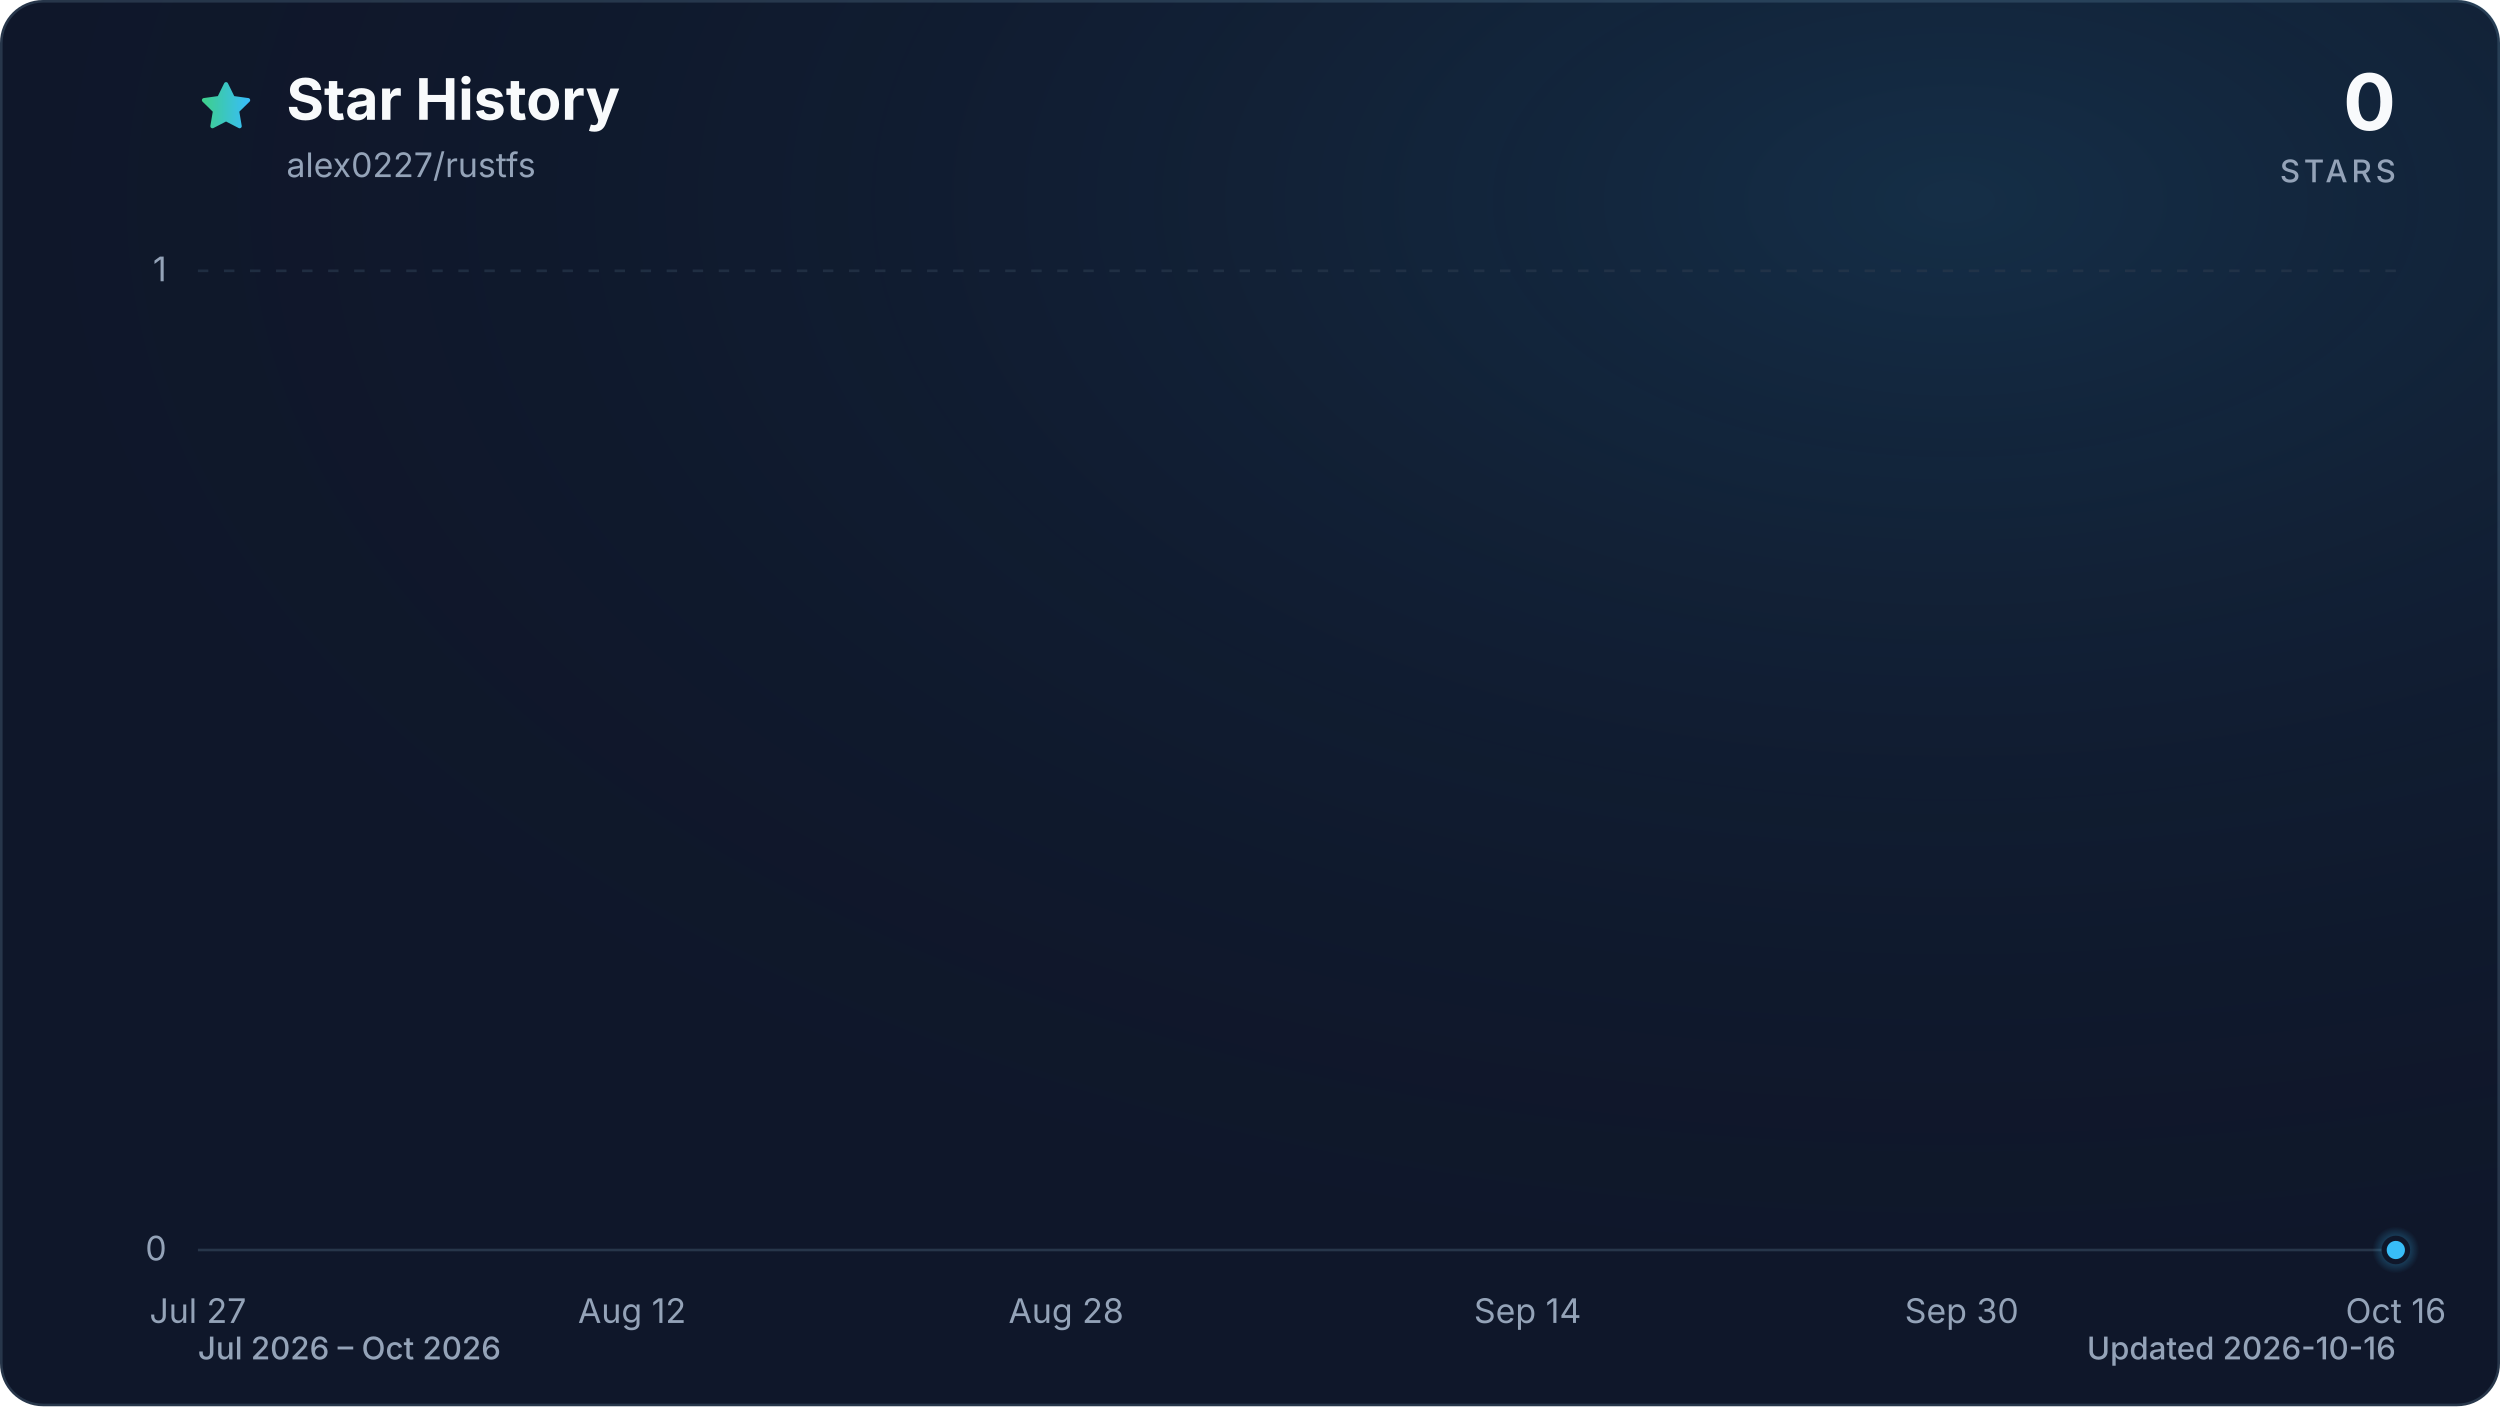
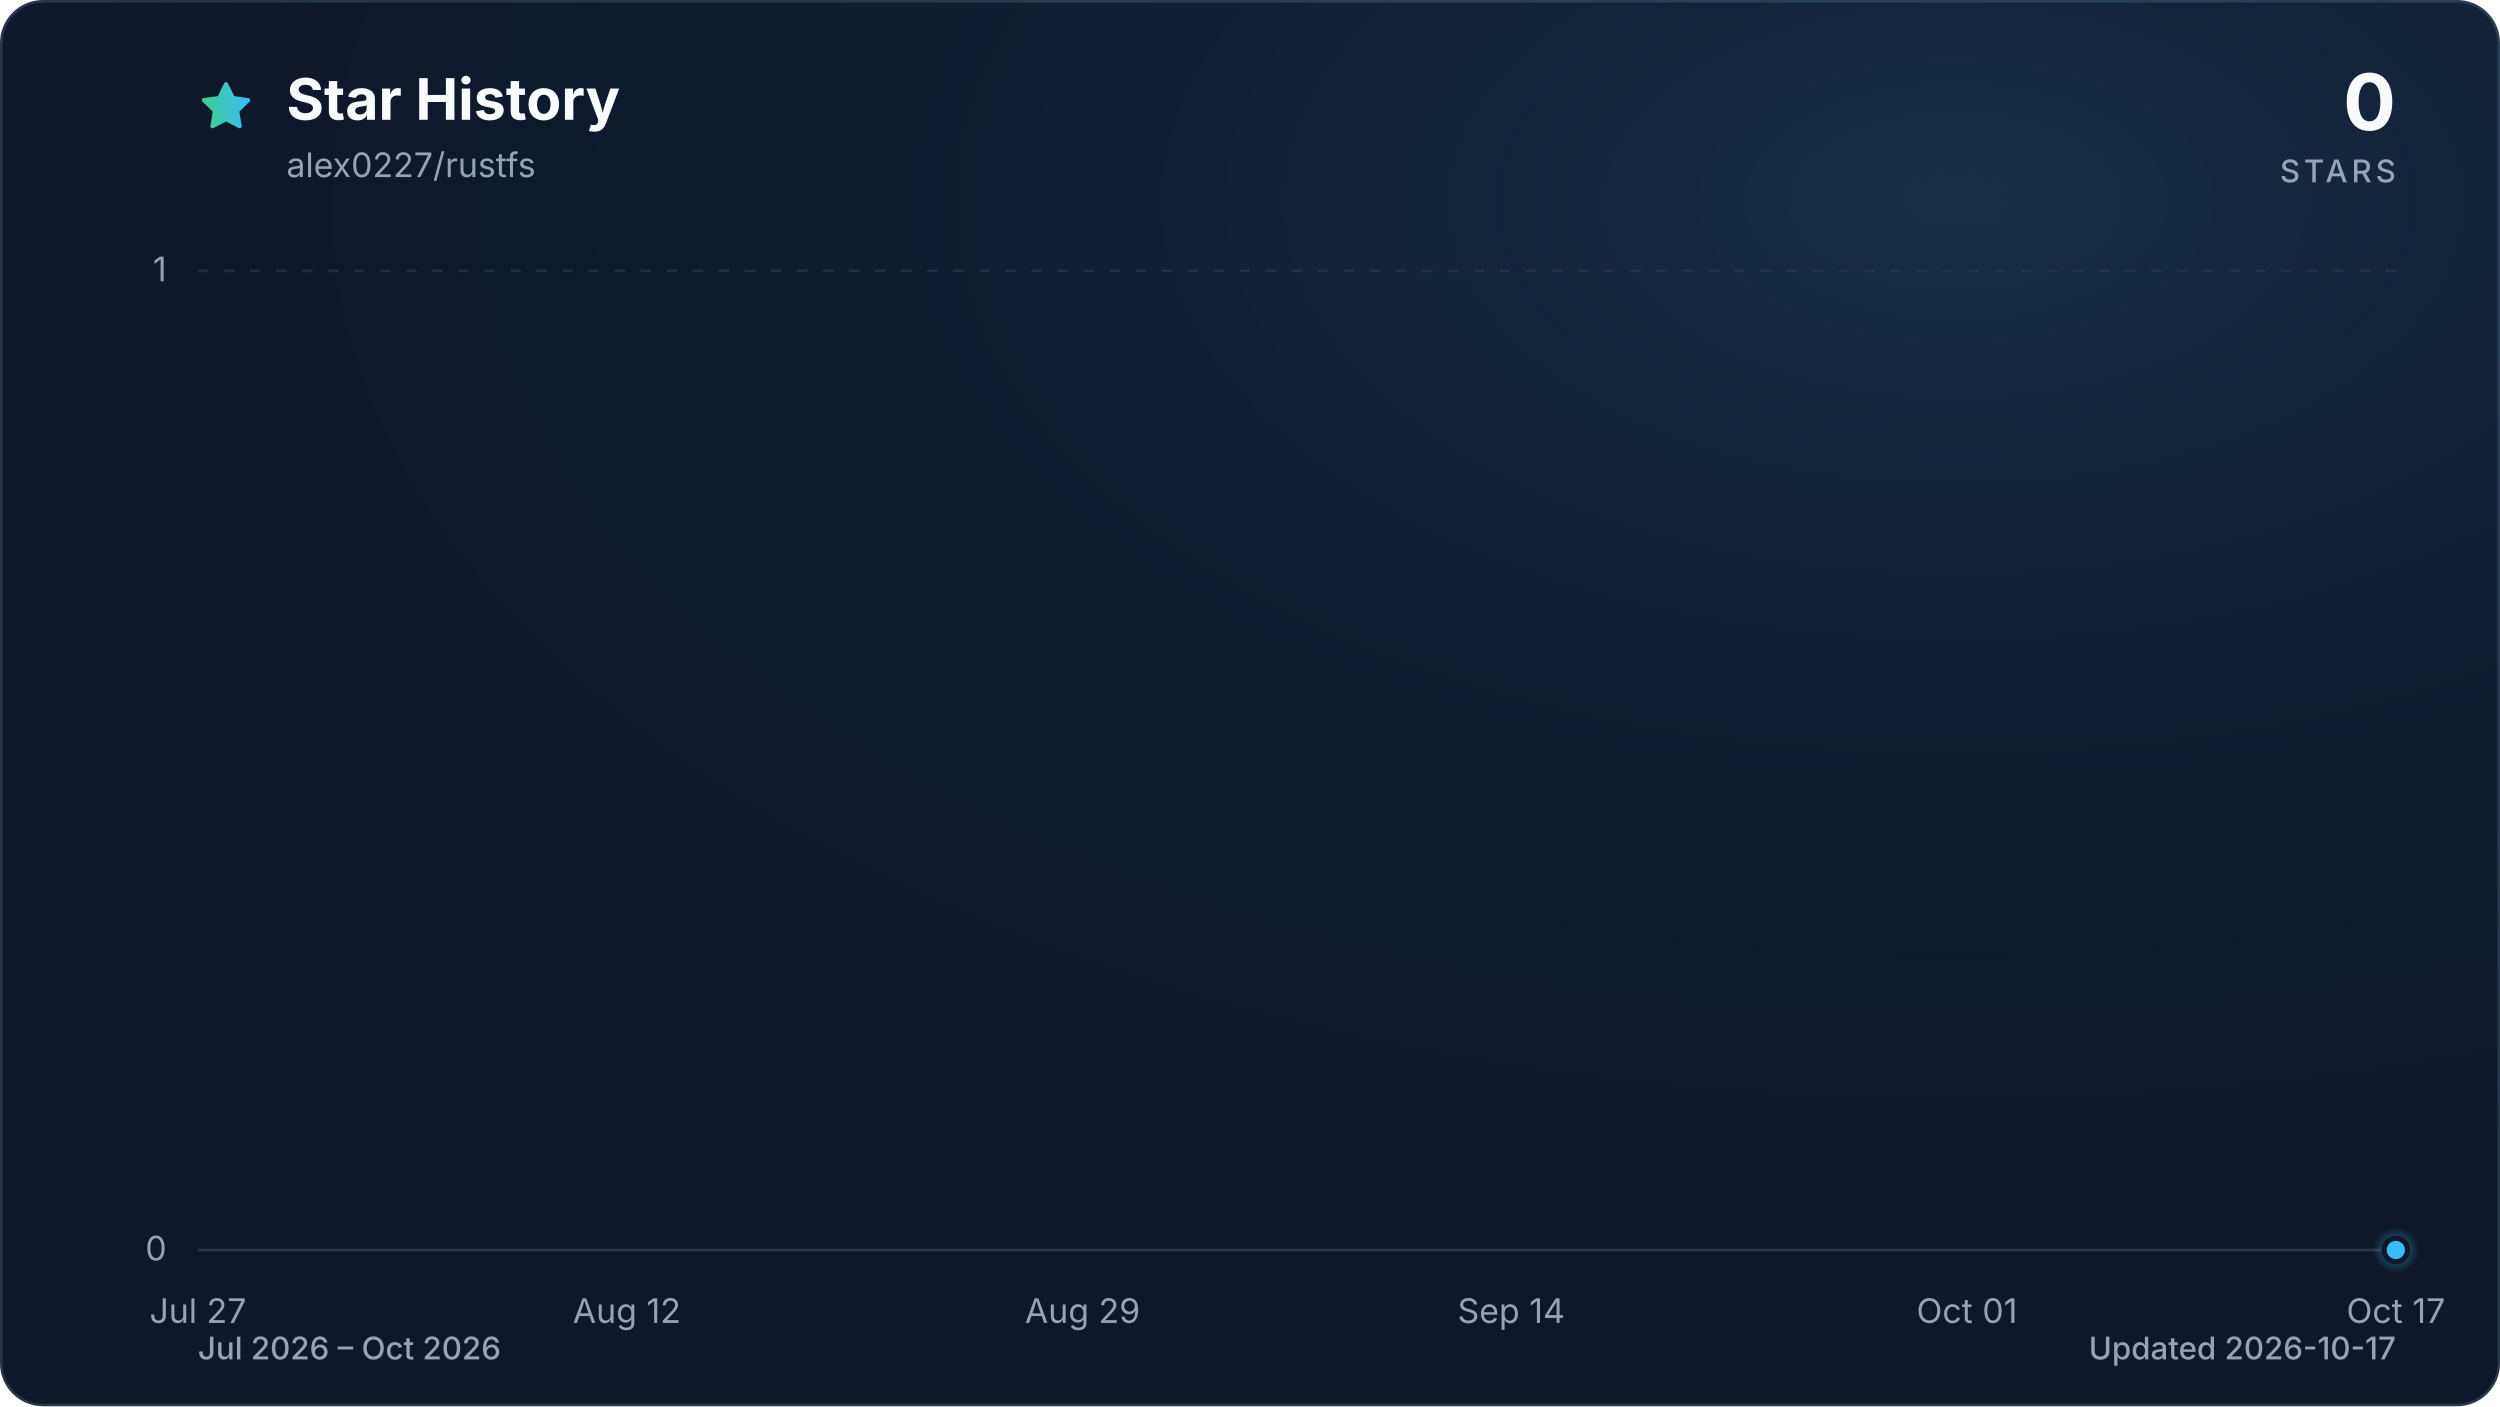
<svg xmlns="http://www.w3.org/2000/svg" viewBox="0 0 960 540" role="img" aria-labelledby="title description" data-style="gradient" data-variant="glow" data-animated="true">
  <defs>
    <linearGradient id="trend" x1="0" y1="0" x2="1" y2="0">
      <stop offset="0%" stop-color="#3ecf8e" />
      <stop offset="100%" stop-color="#38bdf8" />
    </linearGradient>
    <linearGradient id="area" x1="0" y1="0" x2="0" y2="1">
      <stop offset="0%" stop-color="#3ecf8e" stop-opacity="0.30" />
      <stop offset="55%" stop-color="#38bdf8" stop-opacity="0.10" />
      <stop offset="100%" stop-color="#38bdf8" stop-opacity="0.01" />
    </linearGradient>
    <radialGradient id="marker-halo" cx="50%" cy="50%" r="50%">
      <stop offset="0%" stop-color="#38bdf8" stop-opacity="0.55" />
      <stop offset="100%" stop-color="#38bdf8" stop-opacity="0" />
    </radialGradient>
    <radialGradient id="surface-glow" cx="78%" cy="14%" r="80%">
      <stop offset="0%" stop-color="#38bdf8" stop-opacity="0.14" />
      <stop offset="100%" stop-color="#0f172a" stop-opacity="0" />
    </radialGradient>
    <filter id="trend-glow" x="-20%" y="-20%" width="140%" height="140%">
      <feGaussianBlur stdDeviation="7" />
    </filter>
  </defs>
  <style>
.trend-enter{transform-box:fill-box;transform-origin:center;animation:trend-enter 520ms cubic-bezier(0.16,1,0.3,1)}
.marker-enter{transform-box:fill-box;transform-origin:center;animation:marker-enter 320ms cubic-bezier(0.16,1,0.3,1) 200ms both}
.marker-pulse{transform-box:fill-box;transform-origin:center;animation:marker-pulse 2.6s ease-out infinite}
@keyframes trend-enter{from{opacity:.35;transform:translateY(10px)}to{opacity:1;transform:translateY(0)}}
@keyframes marker-enter{from{opacity:0;transform:scale(.4)}to{opacity:1;transform:scale(1)}}
@keyframes marker-pulse{0%{opacity:.5;transform:scale(.7)}70%,100%{opacity:0;transform:scale(2.1)}}
@media (prefers-reduced-motion:reduce){.trend-enter,.marker-enter,.marker-pulse{animation:none!important}}
@media (prefers-reduced-motion:reduce){.marker-pulse{opacity:0}}
</style>
  <rect x="0.5" y="0.5" width="959" height="539" fill="#0f172a" stroke="#27364a" stroke-width="1" rx="16" />
  <rect width="960" height="540" fill="url(#surface-glow)" rx="16" />
  <path d="M12 2.6l2.9 5.9 6.5.9-4.7 4.6 1.1 6.5-5.8-3-5.8 3 1.1-6.5-4.7-4.6 6.5-.9L12 2.6Z" transform="translate(76 30) scale(.9)" fill="url(#trend)" stroke="url(#trend)" stroke-width="1.8" stroke-linejoin="round" aria-hidden="true" />
  <text x="110" y="46" fill="#f8fafc" font-family="ui-sans-serif, system-ui, -apple-system, BlinkMacSystemFont, 'Segoe UI', sans-serif" font-size="22" font-weight="700">Star History</text>
  <text x="110" y="68" fill="#94a3b8" font-family="ui-sans-serif, system-ui, -apple-system, BlinkMacSystemFont, 'Segoe UI', sans-serif" font-size="13">alex0227/rustfs</text>
  <text x="920" y="50" fill="#f8fafc" font-family="ui-sans-serif, system-ui, -apple-system, BlinkMacSystemFont, 'Segoe UI', sans-serif" font-size="30" font-weight="700" text-anchor="end">0</text>
  <text x="920" y="70" fill="#94a3b8" font-family="ui-sans-serif, system-ui, -apple-system, BlinkMacSystemFont, 'Segoe UI', sans-serif" font-size="12" font-weight="500" letter-spacing="1.5" text-anchor="end">STARS</text>
  <line x1="76" y1="480.0" x2="920" y2="480.0" stroke="#27364a" stroke-width="1" stroke-dasharray="0" opacity="1" />
  <text x="64" y="484.0" fill="#94a3b8" font-family="ui-sans-serif, system-ui, -apple-system, BlinkMacSystemFont, 'Segoe UI', sans-serif" font-size="13" text-anchor="end">0</text>
  <line x1="76" y1="104.0" x2="920" y2="104.0" stroke="#27364a" stroke-width="1" stroke-dasharray="4 6" opacity="0.7" />
  <text x="64" y="108.0" fill="#94a3b8" font-family="ui-sans-serif, system-ui, -apple-system, BlinkMacSystemFont, 'Segoe UI', sans-serif" font-size="13" text-anchor="end">1</text>
  <text x="76.0" y="508" fill="#94a3b8" font-family="ui-sans-serif, system-ui, -apple-system, BlinkMacSystemFont, 'Segoe UI', sans-serif" font-size="13" text-anchor="middle">Jul 27</text>
-   <text x="242.7" y="508" fill="#94a3b8" font-family="ui-sans-serif, system-ui, -apple-system, BlinkMacSystemFont, 'Segoe UI', sans-serif" font-size="13" text-anchor="middle">Aug 12</text>
-   <text x="409.4" y="508" fill="#94a3b8" font-family="ui-sans-serif, system-ui, -apple-system, BlinkMacSystemFont, 'Segoe UI', sans-serif" font-size="13" text-anchor="middle">Aug 28</text>
-   <text x="586.6" y="508" fill="#94a3b8" font-family="ui-sans-serif, system-ui, -apple-system, BlinkMacSystemFont, 'Segoe UI', sans-serif" font-size="13" text-anchor="middle">Sep 14</text>
-   <text x="753.3" y="508" fill="#94a3b8" font-family="ui-sans-serif, system-ui, -apple-system, BlinkMacSystemFont, 'Segoe UI', sans-serif" font-size="13" text-anchor="middle">Sep 30</text>
-   <text x="920.0" y="508" fill="#94a3b8" font-family="ui-sans-serif, system-ui, -apple-system, BlinkMacSystemFont, 'Segoe UI', sans-serif" font-size="13" text-anchor="middle">Oct 16</text>
+   <text x="240.7" y="508" fill="#94a3b8" font-family="ui-sans-serif, system-ui, -apple-system, BlinkMacSystemFont, 'Segoe UI', sans-serif" font-size="13" text-anchor="middle">Aug 12</text>
+   <text x="415.7" y="508" fill="#94a3b8" font-family="ui-sans-serif, system-ui, -apple-system, BlinkMacSystemFont, 'Segoe UI', sans-serif" font-size="13" text-anchor="middle">Aug 29</text>
+   <text x="580.3" y="508" fill="#94a3b8" font-family="ui-sans-serif, system-ui, -apple-system, BlinkMacSystemFont, 'Segoe UI', sans-serif" font-size="13" text-anchor="middle">Sep 14</text>
+   <text x="755.3" y="508" fill="#94a3b8" font-family="ui-sans-serif, system-ui, -apple-system, BlinkMacSystemFont, 'Segoe UI', sans-serif" font-size="13" text-anchor="middle">Oct 01</text>
+   <text x="920.0" y="508" fill="#94a3b8" font-family="ui-sans-serif, system-ui, -apple-system, BlinkMacSystemFont, 'Segoe UI', sans-serif" font-size="13" text-anchor="middle">Oct 17</text>
  <g class="trend-enter">
-     <path d="M 76.0 480.0 C 79.5 480.0, 82.9 480.0, 86.4 480.0 C 89.9 480.0, 93.4 480.0, 96.8 480.0 C 100.3 480.0, 103.8 480.0, 107.3 480.0 C 110.7 480.0, 114.2 480.0, 117.7 480.0 C 121.2 480.0, 124.6 480.0, 128.1 480.0 C 131.6 480.0, 135.0 480.0, 138.5 480.0 C 142.0 480.0, 145.5 480.0, 148.9 480.0 C 152.4 480.0, 155.9 480.0, 159.4 480.0 C 162.8 480.0, 166.3 480.0, 169.8 480.0 C 173.3 480.0, 176.7 480.0, 180.2 480.0 C 183.7 480.0, 187.1 480.0, 190.6 480.0 C 194.1 480.0, 197.6 480.0, 201.0 480.0 C 204.5 480.0, 208.0 480.0, 211.5 480.0 C 214.9 480.0, 218.4 480.0, 221.9 480.0 C 225.3 480.0, 228.8 480.0, 232.3 480.0 C 235.8 480.0, 239.2 480.0, 242.7 480.0 C 246.2 480.0, 249.7 480.0, 253.1 480.0 C 256.6 480.0, 260.1 480.0, 263.6 480.0 C 267.0 480.0, 270.5 480.0, 274.0 480.0 C 277.4 480.0, 280.9 480.0, 284.4 480.0 C 287.9 480.0, 291.3 480.0, 294.8 480.0 C 298.3 480.0, 301.8 480.0, 305.2 480.0 C 308.7 480.0, 312.2 480.0, 315.7 480.0 C 319.1 480.0, 322.6 480.0, 326.1 480.0 C 329.5 480.0, 333.0 480.0, 336.5 480.0 C 340.0 480.0, 343.4 480.0, 346.9 480.0 C 350.4 480.0, 353.9 480.0, 357.3 480.0 C 360.8 480.0, 364.3 480.0, 367.8 480.0 C 371.2 480.0, 374.7 480.0, 378.2 480.0 C 381.6 480.0, 385.1 480.0, 388.6 480.0 C 392.1 480.0, 395.5 480.0, 399.0 480.0 C 402.5 480.0, 406.0 480.0, 409.4 480.0 C 412.9 480.0, 416.4 480.0, 419.9 480.0 C 423.3 480.0, 426.8 480.0, 430.3 480.0 C 433.7 480.0, 437.2 480.0, 440.7 480.0 C 444.2 480.0, 447.6 480.0, 451.1 480.0 C 454.6 480.0, 458.1 480.0, 461.5 480.0 C 465.0 480.0, 468.5 480.0, 472.0 480.0 C 475.4 480.0, 478.9 480.0, 482.4 480.0 C 485.8 480.0, 489.3 480.0, 492.8 480.0 C 496.3 480.0, 499.7 480.0, 503.2 480.0 C 506.7 480.0, 510.2 480.0, 513.6 480.0 C 517.1 480.0, 520.6 480.0, 524.0 480.0 C 527.5 480.0, 531.0 480.0, 534.5 480.0 C 537.9 480.0, 541.4 480.0, 544.9 480.0 C 548.4 480.0, 551.8 480.0, 555.3 480.0 C 558.8 480.0, 562.3 480.0, 565.7 480.0 C 569.2 480.0, 572.7 480.0, 576.1 480.0 C 579.6 480.0, 583.1 480.0, 586.6 480.0 C 590.0 480.0, 593.5 480.0, 597.0 480.0 C 600.5 480.0, 603.9 480.0, 607.4 480.0 C 610.9 480.0, 614.4 480.0, 617.8 480.0 C 621.3 480.0, 624.8 480.0, 628.2 480.0 C 631.7 480.0, 635.2 480.0, 638.7 480.0 C 642.1 480.0, 645.6 480.0, 649.1 480.0 C 652.6 480.0, 656.0 480.0, 659.5 480.0 C 663.0 480.0, 666.5 480.0, 669.9 480.0 C 673.4 480.0, 676.9 480.0, 680.3 480.0 C 683.8 480.0, 687.3 480.0, 690.8 480.0 C 694.2 480.0, 697.7 480.0, 701.2 480.0 C 704.7 480.0, 708.1 480.0, 711.6 480.0 C 715.1 480.0, 718.6 480.0, 722.0 480.0 C 725.5 480.0, 729.0 480.0, 732.4 480.0 C 735.9 480.0, 739.4 480.0, 742.9 480.0 C 746.3 480.0, 749.8 480.0, 753.3 480.0 C 756.8 480.0, 760.2 480.0, 763.7 480.0 C 767.2 480.0, 770.7 480.0, 774.1 480.0 C 777.6 480.0, 781.1 480.0, 784.5 480.0 C 788.0 480.0, 791.5 480.0, 795.0 480.0 C 798.4 480.0, 801.9 480.0, 805.4 480.0 C 808.9 480.0, 812.3 480.0, 815.8 480.0 C 819.3 480.0, 822.7 480.0, 826.2 480.0 C 829.7 480.0, 833.2 480.0, 836.6 480.0 C 840.1 480.0, 843.6 480.0, 847.1 480.0 C 850.5 480.0, 854.0 480.0, 857.5 480.0 C 861.0 480.0, 864.4 480.0, 867.9 480.0 C 871.4 480.0, 874.8 480.0, 878.3 480.0 C 881.8 480.0, 885.3 480.0, 888.7 480.0 C 892.2 480.0, 895.7 480.0, 899.2 480.0 C 902.6 480.0, 906.1 480.0, 909.6 480.0 C 913.1 480.0, 916.5 480.0, 920.0 480.0 L 920.0 480.0 L 76.0 480.0 Z" fill="url(#area)" />
-     <path d="M 76.0 480.0 C 79.5 480.0, 82.9 480.0, 86.4 480.0 C 89.9 480.0, 93.4 480.0, 96.8 480.0 C 100.3 480.0, 103.8 480.0, 107.3 480.0 C 110.7 480.0, 114.2 480.0, 117.7 480.0 C 121.2 480.0, 124.6 480.0, 128.1 480.0 C 131.6 480.0, 135.0 480.0, 138.5 480.0 C 142.0 480.0, 145.5 480.0, 148.9 480.0 C 152.4 480.0, 155.9 480.0, 159.4 480.0 C 162.8 480.0, 166.3 480.0, 169.8 480.0 C 173.3 480.0, 176.7 480.0, 180.2 480.0 C 183.7 480.0, 187.1 480.0, 190.6 480.0 C 194.1 480.0, 197.6 480.0, 201.0 480.0 C 204.5 480.0, 208.0 480.0, 211.5 480.0 C 214.9 480.0, 218.4 480.0, 221.9 480.0 C 225.3 480.0, 228.8 480.0, 232.3 480.0 C 235.8 480.0, 239.2 480.0, 242.7 480.0 C 246.2 480.0, 249.7 480.0, 253.1 480.0 C 256.6 480.0, 260.1 480.0, 263.6 480.0 C 267.0 480.0, 270.5 480.0, 274.0 480.0 C 277.4 480.0, 280.9 480.0, 284.4 480.0 C 287.9 480.0, 291.3 480.0, 294.8 480.0 C 298.3 480.0, 301.8 480.0, 305.2 480.0 C 308.7 480.0, 312.2 480.0, 315.7 480.0 C 319.1 480.0, 322.6 480.0, 326.1 480.0 C 329.5 480.0, 333.0 480.0, 336.5 480.0 C 340.0 480.0, 343.4 480.0, 346.9 480.0 C 350.4 480.0, 353.9 480.0, 357.3 480.0 C 360.8 480.0, 364.3 480.0, 367.8 480.0 C 371.2 480.0, 374.7 480.0, 378.2 480.0 C 381.6 480.0, 385.1 480.0, 388.6 480.0 C 392.1 480.0, 395.5 480.0, 399.0 480.0 C 402.5 480.0, 406.0 480.0, 409.4 480.0 C 412.9 480.0, 416.4 480.0, 419.9 480.0 C 423.3 480.0, 426.8 480.0, 430.3 480.0 C 433.7 480.0, 437.2 480.0, 440.7 480.0 C 444.2 480.0, 447.6 480.0, 451.1 480.0 C 454.6 480.0, 458.1 480.0, 461.5 480.0 C 465.0 480.0, 468.5 480.0, 472.0 480.0 C 475.4 480.0, 478.9 480.0, 482.4 480.0 C 485.8 480.0, 489.3 480.0, 492.8 480.0 C 496.3 480.0, 499.7 480.0, 503.2 480.0 C 506.7 480.0, 510.2 480.0, 513.6 480.0 C 517.1 480.0, 520.6 480.0, 524.0 480.0 C 527.5 480.0, 531.0 480.0, 534.5 480.0 C 537.9 480.0, 541.4 480.0, 544.9 480.0 C 548.4 480.0, 551.8 480.0, 555.3 480.0 C 558.8 480.0, 562.3 480.0, 565.7 480.0 C 569.2 480.0, 572.7 480.0, 576.1 480.0 C 579.6 480.0, 583.1 480.0, 586.6 480.0 C 590.0 480.0, 593.5 480.0, 597.0 480.0 C 600.5 480.0, 603.9 480.0, 607.4 480.0 C 610.9 480.0, 614.4 480.0, 617.8 480.0 C 621.3 480.0, 624.8 480.0, 628.2 480.0 C 631.7 480.0, 635.2 480.0, 638.7 480.0 C 642.1 480.0, 645.6 480.0, 649.1 480.0 C 652.6 480.0, 656.0 480.0, 659.5 480.0 C 663.0 480.0, 666.5 480.0, 669.9 480.0 C 673.4 480.0, 676.9 480.0, 680.3 480.0 C 683.8 480.0, 687.3 480.0, 690.8 480.0 C 694.2 480.0, 697.7 480.0, 701.2 480.0 C 704.7 480.0, 708.1 480.0, 711.6 480.0 C 715.1 480.0, 718.6 480.0, 722.0 480.0 C 725.5 480.0, 729.0 480.0, 732.4 480.0 C 735.9 480.0, 739.4 480.0, 742.9 480.0 C 746.3 480.0, 749.8 480.0, 753.3 480.0 C 756.8 480.0, 760.2 480.0, 763.7 480.0 C 767.2 480.0, 770.7 480.0, 774.1 480.0 C 777.6 480.0, 781.1 480.0, 784.5 480.0 C 788.0 480.0, 791.5 480.0, 795.0 480.0 C 798.4 480.0, 801.9 480.0, 805.4 480.0 C 808.9 480.0, 812.3 480.0, 815.8 480.0 C 819.3 480.0, 822.7 480.0, 826.2 480.0 C 829.7 480.0, 833.2 480.0, 836.6 480.0 C 840.1 480.0, 843.6 480.0, 847.1 480.0 C 850.5 480.0, 854.0 480.0, 857.5 480.0 C 861.0 480.0, 864.4 480.0, 867.9 480.0 C 871.4 480.0, 874.8 480.0, 878.3 480.0 C 881.8 480.0, 885.3 480.0, 888.7 480.0 C 892.2 480.0, 895.7 480.0, 899.2 480.0 C 902.6 480.0, 906.1 480.0, 909.6 480.0 C 913.1 480.0, 916.5 480.0, 920.0 480.0" fill="none" stroke="url(#trend)" stroke-width="12" stroke-linecap="round" stroke-linejoin="round" opacity="0.16" filter="url(#trend-glow)" />
-     <path d="M 76.0 480.0 C 79.5 480.0, 82.9 480.0, 86.4 480.0 C 89.9 480.0, 93.4 480.0, 96.8 480.0 C 100.3 480.0, 103.8 480.0, 107.3 480.0 C 110.7 480.0, 114.2 480.0, 117.7 480.0 C 121.2 480.0, 124.6 480.0, 128.1 480.0 C 131.6 480.0, 135.0 480.0, 138.5 480.0 C 142.0 480.0, 145.5 480.0, 148.9 480.0 C 152.4 480.0, 155.9 480.0, 159.4 480.0 C 162.8 480.0, 166.3 480.0, 169.8 480.0 C 173.3 480.0, 176.7 480.0, 180.2 480.0 C 183.7 480.0, 187.1 480.0, 190.6 480.0 C 194.1 480.0, 197.6 480.0, 201.0 480.0 C 204.5 480.0, 208.0 480.0, 211.5 480.0 C 214.9 480.0, 218.4 480.0, 221.9 480.0 C 225.3 480.0, 228.8 480.0, 232.3 480.0 C 235.8 480.0, 239.2 480.0, 242.7 480.0 C 246.2 480.0, 249.7 480.0, 253.1 480.0 C 256.6 480.0, 260.1 480.0, 263.6 480.0 C 267.0 480.0, 270.5 480.0, 274.0 480.0 C 277.4 480.0, 280.9 480.0, 284.4 480.0 C 287.9 480.0, 291.3 480.0, 294.8 480.0 C 298.3 480.0, 301.8 480.0, 305.2 480.0 C 308.7 480.0, 312.2 480.0, 315.7 480.0 C 319.1 480.0, 322.6 480.0, 326.1 480.0 C 329.5 480.0, 333.0 480.0, 336.5 480.0 C 340.0 480.0, 343.4 480.0, 346.9 480.0 C 350.4 480.0, 353.9 480.0, 357.3 480.0 C 360.8 480.0, 364.3 480.0, 367.8 480.0 C 371.2 480.0, 374.7 480.0, 378.2 480.0 C 381.6 480.0, 385.1 480.0, 388.6 480.0 C 392.1 480.0, 395.5 480.0, 399.0 480.0 C 402.5 480.0, 406.0 480.0, 409.4 480.0 C 412.9 480.0, 416.4 480.0, 419.9 480.0 C 423.3 480.0, 426.8 480.0, 430.3 480.0 C 433.7 480.0, 437.2 480.0, 440.7 480.0 C 444.2 480.0, 447.6 480.0, 451.1 480.0 C 454.6 480.0, 458.1 480.0, 461.5 480.0 C 465.0 480.0, 468.5 480.0, 472.0 480.0 C 475.4 480.0, 478.9 480.0, 482.4 480.0 C 485.8 480.0, 489.3 480.0, 492.8 480.0 C 496.3 480.0, 499.7 480.0, 503.2 480.0 C 506.7 480.0, 510.2 480.0, 513.6 480.0 C 517.1 480.0, 520.6 480.0, 524.0 480.0 C 527.5 480.0, 531.0 480.0, 534.5 480.0 C 537.9 480.0, 541.4 480.0, 544.9 480.0 C 548.4 480.0, 551.8 480.0, 555.3 480.0 C 558.8 480.0, 562.3 480.0, 565.7 480.0 C 569.2 480.0, 572.7 480.0, 576.1 480.0 C 579.6 480.0, 583.1 480.0, 586.6 480.0 C 590.0 480.0, 593.5 480.0, 597.0 480.0 C 600.5 480.0, 603.9 480.0, 607.4 480.0 C 610.9 480.0, 614.4 480.0, 617.8 480.0 C 621.3 480.0, 624.8 480.0, 628.2 480.0 C 631.7 480.0, 635.2 480.0, 638.7 480.0 C 642.1 480.0, 645.6 480.0, 649.1 480.0 C 652.6 480.0, 656.0 480.0, 659.5 480.0 C 663.0 480.0, 666.5 480.0, 669.9 480.0 C 673.4 480.0, 676.9 480.0, 680.3 480.0 C 683.8 480.0, 687.3 480.0, 690.8 480.0 C 694.2 480.0, 697.7 480.0, 701.2 480.0 C 704.7 480.0, 708.1 480.0, 711.6 480.0 C 715.1 480.0, 718.6 480.0, 722.0 480.0 C 725.5 480.0, 729.0 480.0, 732.4 480.0 C 735.9 480.0, 739.4 480.0, 742.9 480.0 C 746.3 480.0, 749.8 480.0, 753.3 480.0 C 756.8 480.0, 760.2 480.0, 763.7 480.0 C 767.2 480.0, 770.7 480.0, 774.1 480.0 C 777.6 480.0, 781.1 480.0, 784.5 480.0 C 788.0 480.0, 791.5 480.0, 795.0 480.0 C 798.4 480.0, 801.9 480.0, 805.4 480.0 C 808.9 480.0, 812.3 480.0, 815.8 480.0 C 819.3 480.0, 822.7 480.0, 826.2 480.0 C 829.7 480.0, 833.2 480.0, 836.6 480.0 C 840.1 480.0, 843.6 480.0, 847.1 480.0 C 850.5 480.0, 854.0 480.0, 857.5 480.0 C 861.0 480.0, 864.4 480.0, 867.9 480.0 C 871.4 480.0, 874.8 480.0, 878.3 480.0 C 881.8 480.0, 885.3 480.0, 888.7 480.0 C 892.2 480.0, 895.7 480.0, 899.2 480.0 C 902.6 480.0, 906.1 480.0, 909.6 480.0 C 913.1 480.0, 916.5 480.0, 920.0 480.0" fill="none" stroke="url(#trend)" stroke-width="3" stroke-linecap="round" stroke-linejoin="round" />
+     <path d="M 76.0 480.0 C 79.4 480.0, 82.9 480.0, 86.3 480.0 C 89.7 480.0, 93.2 480.0, 96.6 480.0 C 100.0 480.0, 103.4 480.0, 106.9 480.0 C 110.3 480.0, 113.7 480.0, 117.2 480.0 C 120.6 480.0, 124.0 480.0, 127.5 480.0 C 130.9 480.0, 134.3 480.0, 137.8 480.0 C 141.2 480.0, 144.6 480.0, 148.0 480.0 C 151.5 480.0, 154.9 480.0, 158.3 480.0 C 161.8 480.0, 165.2 480.0, 168.6 480.0 C 172.1 480.0, 175.5 480.0, 178.9 480.0 C 182.4 480.0, 185.8 480.0, 189.2 480.0 C 192.7 480.0, 196.1 480.0, 199.5 480.0 C 202.9 480.0, 206.4 480.0, 209.8 480.0 C 213.2 480.0, 216.7 480.0, 220.1 480.0 C 223.5 480.0, 227.0 480.0, 230.4 480.0 C 233.8 480.0, 237.3 480.0, 240.7 480.0 C 244.1 480.0, 247.5 480.0, 251.0 480.0 C 254.4 480.0, 257.8 480.0, 261.3 480.0 C 264.7 480.0, 268.1 480.0, 271.6 480.0 C 275.0 480.0, 278.4 480.0, 281.9 480.0 C 285.3 480.0, 288.7 480.0, 292.1 480.0 C 295.6 480.0, 299.0 480.0, 302.4 480.0 C 305.9 480.0, 309.3 480.0, 312.7 480.0 C 316.2 480.0, 319.6 480.0, 323.0 480.0 C 326.5 480.0, 329.9 480.0, 333.3 480.0 C 336.7 480.0, 340.2 480.0, 343.6 480.0 C 347.0 480.0, 350.5 480.0, 353.9 480.0 C 357.3 480.0, 360.8 480.0, 364.2 480.0 C 367.6 480.0, 371.1 480.0, 374.5 480.0 C 377.9 480.0, 381.3 480.0, 384.8 480.0 C 388.2 480.0, 391.6 480.0, 395.1 480.0 C 398.5 480.0, 401.9 480.0, 405.4 480.0 C 408.8 480.0, 412.2 480.0, 415.7 480.0 C 419.1 480.0, 422.5 480.0, 426.0 480.0 C 429.4 480.0, 432.8 480.0, 436.2 480.0 C 439.7 480.0, 443.1 480.0, 446.5 480.0 C 450.0 480.0, 453.4 480.0, 456.8 480.0 C 460.3 480.0, 463.7 480.0, 467.1 480.0 C 470.6 480.0, 474.0 480.0, 477.4 480.0 C 480.8 480.0, 484.3 480.0, 487.7 480.0 C 491.1 480.0, 494.6 480.0, 498.0 480.0 C 501.4 480.0, 504.9 480.0, 508.3 480.0 C 511.7 480.0, 515.2 480.0, 518.6 480.0 C 522.0 480.0, 525.4 480.0, 528.9 480.0 C 532.3 480.0, 535.7 480.0, 539.2 480.0 C 542.6 480.0, 546.0 480.0, 549.5 480.0 C 552.9 480.0, 556.3 480.0, 559.8 480.0 C 563.2 480.0, 566.6 480.0, 570.0 480.0 C 573.5 480.0, 576.9 480.0, 580.3 480.0 C 583.8 480.0, 587.2 480.0, 590.6 480.0 C 594.1 480.0, 597.5 480.0, 600.9 480.0 C 604.4 480.0, 607.8 480.0, 611.2 480.0 C 614.7 480.0, 618.1 480.0, 621.5 480.0 C 624.9 480.0, 628.4 480.0, 631.8 480.0 C 635.2 480.0, 638.7 480.0, 642.1 480.0 C 645.5 480.0, 649.0 480.0, 652.4 480.0 C 655.8 480.0, 659.3 480.0, 662.7 480.0 C 666.1 480.0, 669.5 480.0, 673.0 480.0 C 676.4 480.0, 679.8 480.0, 683.3 480.0 C 686.7 480.0, 690.1 480.0, 693.6 480.0 C 697.0 480.0, 700.4 480.0, 703.9 480.0 C 707.3 480.0, 710.7 480.0, 714.1 480.0 C 717.6 480.0, 721.0 480.0, 724.4 480.0 C 727.9 480.0, 731.3 480.0, 734.7 480.0 C 738.2 480.0, 741.6 480.0, 745.0 480.0 C 748.5 480.0, 751.9 480.0, 755.3 480.0 C 758.7 480.0, 762.2 480.0, 765.6 480.0 C 769.0 480.0, 772.5 480.0, 775.9 480.0 C 779.3 480.0, 782.8 480.0, 786.2 480.0 C 789.6 480.0, 793.1 480.0, 796.5 480.0 C 799.9 480.0, 803.3 480.0, 806.8 480.0 C 810.2 480.0, 813.6 480.0, 817.1 480.0 C 820.5 480.0, 823.9 480.0, 827.4 480.0 C 830.8 480.0, 834.2 480.0, 837.7 480.0 C 841.1 480.0, 844.5 480.0, 848.0 480.0 C 851.4 480.0, 854.8 480.0, 858.2 480.0 C 861.7 480.0, 865.1 480.0, 868.5 480.0 C 872.0 480.0, 875.4 480.0, 878.8 480.0 C 882.3 480.0, 885.7 480.0, 889.1 480.0 C 892.6 480.0, 896.0 480.0, 899.4 480.0 C 902.8 480.0, 906.3 480.0, 909.7 480.0 C 913.1 480.0, 916.6 480.0, 920.0 480.0 L 920.0 480.0 L 76.0 480.0 Z" fill="url(#area)" />
+     <path d="M 76.0 480.0 C 79.4 480.0, 82.9 480.0, 86.3 480.0 C 89.7 480.0, 93.2 480.0, 96.6 480.0 C 100.0 480.0, 103.4 480.0, 106.9 480.0 C 110.3 480.0, 113.7 480.0, 117.2 480.0 C 120.6 480.0, 124.0 480.0, 127.5 480.0 C 130.9 480.0, 134.3 480.0, 137.8 480.0 C 141.2 480.0, 144.6 480.0, 148.0 480.0 C 151.5 480.0, 154.9 480.0, 158.3 480.0 C 161.8 480.0, 165.2 480.0, 168.6 480.0 C 172.1 480.0, 175.5 480.0, 178.9 480.0 C 182.4 480.0, 185.8 480.0, 189.2 480.0 C 192.7 480.0, 196.1 480.0, 199.5 480.0 C 202.9 480.0, 206.4 480.0, 209.8 480.0 C 213.2 480.0, 216.7 480.0, 220.1 480.0 C 223.5 480.0, 227.0 480.0, 230.4 480.0 C 233.8 480.0, 237.3 480.0, 240.7 480.0 C 244.1 480.0, 247.5 480.0, 251.0 480.0 C 254.4 480.0, 257.8 480.0, 261.3 480.0 C 264.7 480.0, 268.1 480.0, 271.6 480.0 C 275.0 480.0, 278.4 480.0, 281.9 480.0 C 285.3 480.0, 288.7 480.0, 292.1 480.0 C 295.6 480.0, 299.0 480.0, 302.4 480.0 C 305.9 480.0, 309.3 480.0, 312.7 480.0 C 316.2 480.0, 319.6 480.0, 323.0 480.0 C 326.5 480.0, 329.9 480.0, 333.3 480.0 C 336.7 480.0, 340.2 480.0, 343.6 480.0 C 347.0 480.0, 350.5 480.0, 353.9 480.0 C 357.3 480.0, 360.8 480.0, 364.2 480.0 C 367.6 480.0, 371.1 480.0, 374.5 480.0 C 377.9 480.0, 381.3 480.0, 384.8 480.0 C 388.2 480.0, 391.6 480.0, 395.1 480.0 C 398.5 480.0, 401.9 480.0, 405.4 480.0 C 408.8 480.0, 412.2 480.0, 415.7 480.0 C 419.1 480.0, 422.5 480.0, 426.0 480.0 C 429.4 480.0, 432.8 480.0, 436.2 480.0 C 439.7 480.0, 443.1 480.0, 446.5 480.0 C 450.0 480.0, 453.4 480.0, 456.8 480.0 C 460.3 480.0, 463.7 480.0, 467.1 480.0 C 470.6 480.0, 474.0 480.0, 477.4 480.0 C 480.8 480.0, 484.3 480.0, 487.7 480.0 C 491.1 480.0, 494.6 480.0, 498.0 480.0 C 501.4 480.0, 504.9 480.0, 508.3 480.0 C 511.7 480.0, 515.2 480.0, 518.6 480.0 C 522.0 480.0, 525.4 480.0, 528.9 480.0 C 532.3 480.0, 535.7 480.0, 539.2 480.0 C 542.6 480.0, 546.0 480.0, 549.5 480.0 C 552.9 480.0, 556.3 480.0, 559.8 480.0 C 563.2 480.0, 566.6 480.0, 570.0 480.0 C 573.5 480.0, 576.9 480.0, 580.3 480.0 C 583.8 480.0, 587.2 480.0, 590.6 480.0 C 594.1 480.0, 597.5 480.0, 600.9 480.0 C 604.4 480.0, 607.8 480.0, 611.2 480.0 C 614.7 480.0, 618.1 480.0, 621.5 480.0 C 624.9 480.0, 628.4 480.0, 631.8 480.0 C 635.2 480.0, 638.7 480.0, 642.1 480.0 C 645.5 480.0, 649.0 480.0, 652.4 480.0 C 655.8 480.0, 659.3 480.0, 662.7 480.0 C 666.1 480.0, 669.5 480.0, 673.0 480.0 C 676.4 480.0, 679.8 480.0, 683.3 480.0 C 686.7 480.0, 690.1 480.0, 693.6 480.0 C 697.0 480.0, 700.4 480.0, 703.9 480.0 C 707.3 480.0, 710.7 480.0, 714.1 480.0 C 717.6 480.0, 721.0 480.0, 724.4 480.0 C 727.9 480.0, 731.3 480.0, 734.7 480.0 C 738.2 480.0, 741.6 480.0, 745.0 480.0 C 748.5 480.0, 751.9 480.0, 755.3 480.0 C 758.7 480.0, 762.2 480.0, 765.6 480.0 C 769.0 480.0, 772.5 480.0, 775.9 480.0 C 779.3 480.0, 782.8 480.0, 786.2 480.0 C 789.6 480.0, 793.1 480.0, 796.5 480.0 C 799.9 480.0, 803.3 480.0, 806.8 480.0 C 810.2 480.0, 813.6 480.0, 817.1 480.0 C 820.5 480.0, 823.9 480.0, 827.4 480.0 C 830.8 480.0, 834.2 480.0, 837.7 480.0 C 841.1 480.0, 844.5 480.0, 848.0 480.0 C 851.4 480.0, 854.8 480.0, 858.2 480.0 C 861.7 480.0, 865.1 480.0, 868.5 480.0 C 872.0 480.0, 875.4 480.0, 878.8 480.0 C 882.3 480.0, 885.7 480.0, 889.1 480.0 C 892.6 480.0, 896.0 480.0, 899.4 480.0 C 902.8 480.0, 906.3 480.0, 909.7 480.0 C 913.1 480.0, 916.6 480.0, 920.0 480.0" fill="none" stroke="url(#trend)" stroke-width="12" stroke-linecap="round" stroke-linejoin="round" opacity="0.16" filter="url(#trend-glow)" />
+     <path d="M 76.0 480.0 C 79.4 480.0, 82.9 480.0, 86.3 480.0 C 89.7 480.0, 93.2 480.0, 96.6 480.0 C 100.0 480.0, 103.4 480.0, 106.9 480.0 C 110.3 480.0, 113.7 480.0, 117.2 480.0 C 120.6 480.0, 124.0 480.0, 127.5 480.0 C 130.9 480.0, 134.3 480.0, 137.8 480.0 C 141.2 480.0, 144.6 480.0, 148.0 480.0 C 151.5 480.0, 154.9 480.0, 158.3 480.0 C 161.8 480.0, 165.2 480.0, 168.6 480.0 C 172.1 480.0, 175.5 480.0, 178.9 480.0 C 182.4 480.0, 185.8 480.0, 189.2 480.0 C 192.7 480.0, 196.1 480.0, 199.5 480.0 C 202.9 480.0, 206.4 480.0, 209.8 480.0 C 213.2 480.0, 216.7 480.0, 220.1 480.0 C 223.5 480.0, 227.0 480.0, 230.4 480.0 C 233.8 480.0, 237.3 480.0, 240.7 480.0 C 244.1 480.0, 247.5 480.0, 251.0 480.0 C 254.4 480.0, 257.8 480.0, 261.3 480.0 C 264.7 480.0, 268.1 480.0, 271.6 480.0 C 275.0 480.0, 278.4 480.0, 281.9 480.0 C 285.3 480.0, 288.7 480.0, 292.1 480.0 C 295.6 480.0, 299.0 480.0, 302.4 480.0 C 305.9 480.0, 309.3 480.0, 312.7 480.0 C 316.2 480.0, 319.6 480.0, 323.0 480.0 C 326.5 480.0, 329.9 480.0, 333.3 480.0 C 336.7 480.0, 340.2 480.0, 343.6 480.0 C 347.0 480.0, 350.5 480.0, 353.9 480.0 C 357.3 480.0, 360.8 480.0, 364.2 480.0 C 367.6 480.0, 371.1 480.0, 374.5 480.0 C 377.9 480.0, 381.3 480.0, 384.8 480.0 C 388.2 480.0, 391.6 480.0, 395.1 480.0 C 398.5 480.0, 401.9 480.0, 405.4 480.0 C 408.8 480.0, 412.2 480.0, 415.7 480.0 C 419.1 480.0, 422.5 480.0, 426.0 480.0 C 429.4 480.0, 432.8 480.0, 436.2 480.0 C 439.7 480.0, 443.1 480.0, 446.5 480.0 C 450.0 480.0, 453.4 480.0, 456.8 480.0 C 460.3 480.0, 463.7 480.0, 467.1 480.0 C 470.6 480.0, 474.0 480.0, 477.4 480.0 C 480.8 480.0, 484.3 480.0, 487.7 480.0 C 491.1 480.0, 494.6 480.0, 498.0 480.0 C 501.4 480.0, 504.9 480.0, 508.3 480.0 C 511.7 480.0, 515.2 480.0, 518.6 480.0 C 522.0 480.0, 525.4 480.0, 528.9 480.0 C 532.3 480.0, 535.7 480.0, 539.2 480.0 C 542.6 480.0, 546.0 480.0, 549.5 480.0 C 552.9 480.0, 556.3 480.0, 559.8 480.0 C 563.2 480.0, 566.6 480.0, 570.0 480.0 C 573.5 480.0, 576.9 480.0, 580.3 480.0 C 583.8 480.0, 587.2 480.0, 590.6 480.0 C 594.1 480.0, 597.5 480.0, 600.9 480.0 C 604.4 480.0, 607.8 480.0, 611.2 480.0 C 614.7 480.0, 618.1 480.0, 621.5 480.0 C 624.9 480.0, 628.4 480.0, 631.8 480.0 C 635.2 480.0, 638.7 480.0, 642.1 480.0 C 645.5 480.0, 649.0 480.0, 652.4 480.0 C 655.8 480.0, 659.3 480.0, 662.7 480.0 C 666.1 480.0, 669.5 480.0, 673.0 480.0 C 676.4 480.0, 679.8 480.0, 683.3 480.0 C 686.7 480.0, 690.1 480.0, 693.6 480.0 C 697.0 480.0, 700.4 480.0, 703.9 480.0 C 707.3 480.0, 710.7 480.0, 714.1 480.0 C 717.6 480.0, 721.0 480.0, 724.4 480.0 C 727.9 480.0, 731.3 480.0, 734.7 480.0 C 738.2 480.0, 741.6 480.0, 745.0 480.0 C 748.5 480.0, 751.9 480.0, 755.3 480.0 C 758.7 480.0, 762.2 480.0, 765.6 480.0 C 769.0 480.0, 772.5 480.0, 775.9 480.0 C 779.3 480.0, 782.8 480.0, 786.2 480.0 C 789.6 480.0, 793.1 480.0, 796.5 480.0 C 799.9 480.0, 803.3 480.0, 806.8 480.0 C 810.2 480.0, 813.6 480.0, 817.1 480.0 C 820.5 480.0, 823.9 480.0, 827.4 480.0 C 830.8 480.0, 834.2 480.0, 837.7 480.0 C 841.1 480.0, 844.5 480.0, 848.0 480.0 C 851.4 480.0, 854.8 480.0, 858.2 480.0 C 861.7 480.0, 865.1 480.0, 868.5 480.0 C 872.0 480.0, 875.4 480.0, 878.8 480.0 C 882.3 480.0, 885.7 480.0, 889.1 480.0 C 892.6 480.0, 896.0 480.0, 899.4 480.0 C 902.8 480.0, 906.3 480.0, 909.7 480.0 C 913.1 480.0, 916.6 480.0, 920.0 480.0" fill="none" stroke="url(#trend)" stroke-width="3" stroke-linecap="round" stroke-linejoin="round" />
  </g>
  <g class="marker-enter">
    <circle class="marker-pulse" cx="920.0" cy="480.0" r="9" fill="url(#marker-halo)" />
    <circle cx="920.0" cy="480.0" r="4.5" fill="#38bdf8" stroke="#0f172a" stroke-width="2" />
  </g>
  <text x="76" y="522" fill="#94a3b8" font-family="ui-sans-serif, system-ui, -apple-system, BlinkMacSystemFont, 'Segoe UI', sans-serif" font-size="12" font-weight="500">Jul 2026 – Oct 2026</text>
-   <text x="920" y="522" fill="#94a3b8" font-family="ui-sans-serif, system-ui, -apple-system, BlinkMacSystemFont, 'Segoe UI', sans-serif" font-size="12" font-weight="500" text-anchor="end">Updated 2026-10-16</text>
+   <text x="920" y="522" fill="#94a3b8" font-family="ui-sans-serif, system-ui, -apple-system, BlinkMacSystemFont, 'Segoe UI', sans-serif" font-size="12" font-weight="500" text-anchor="end">Updated 2026-10-17</text>
</svg>
